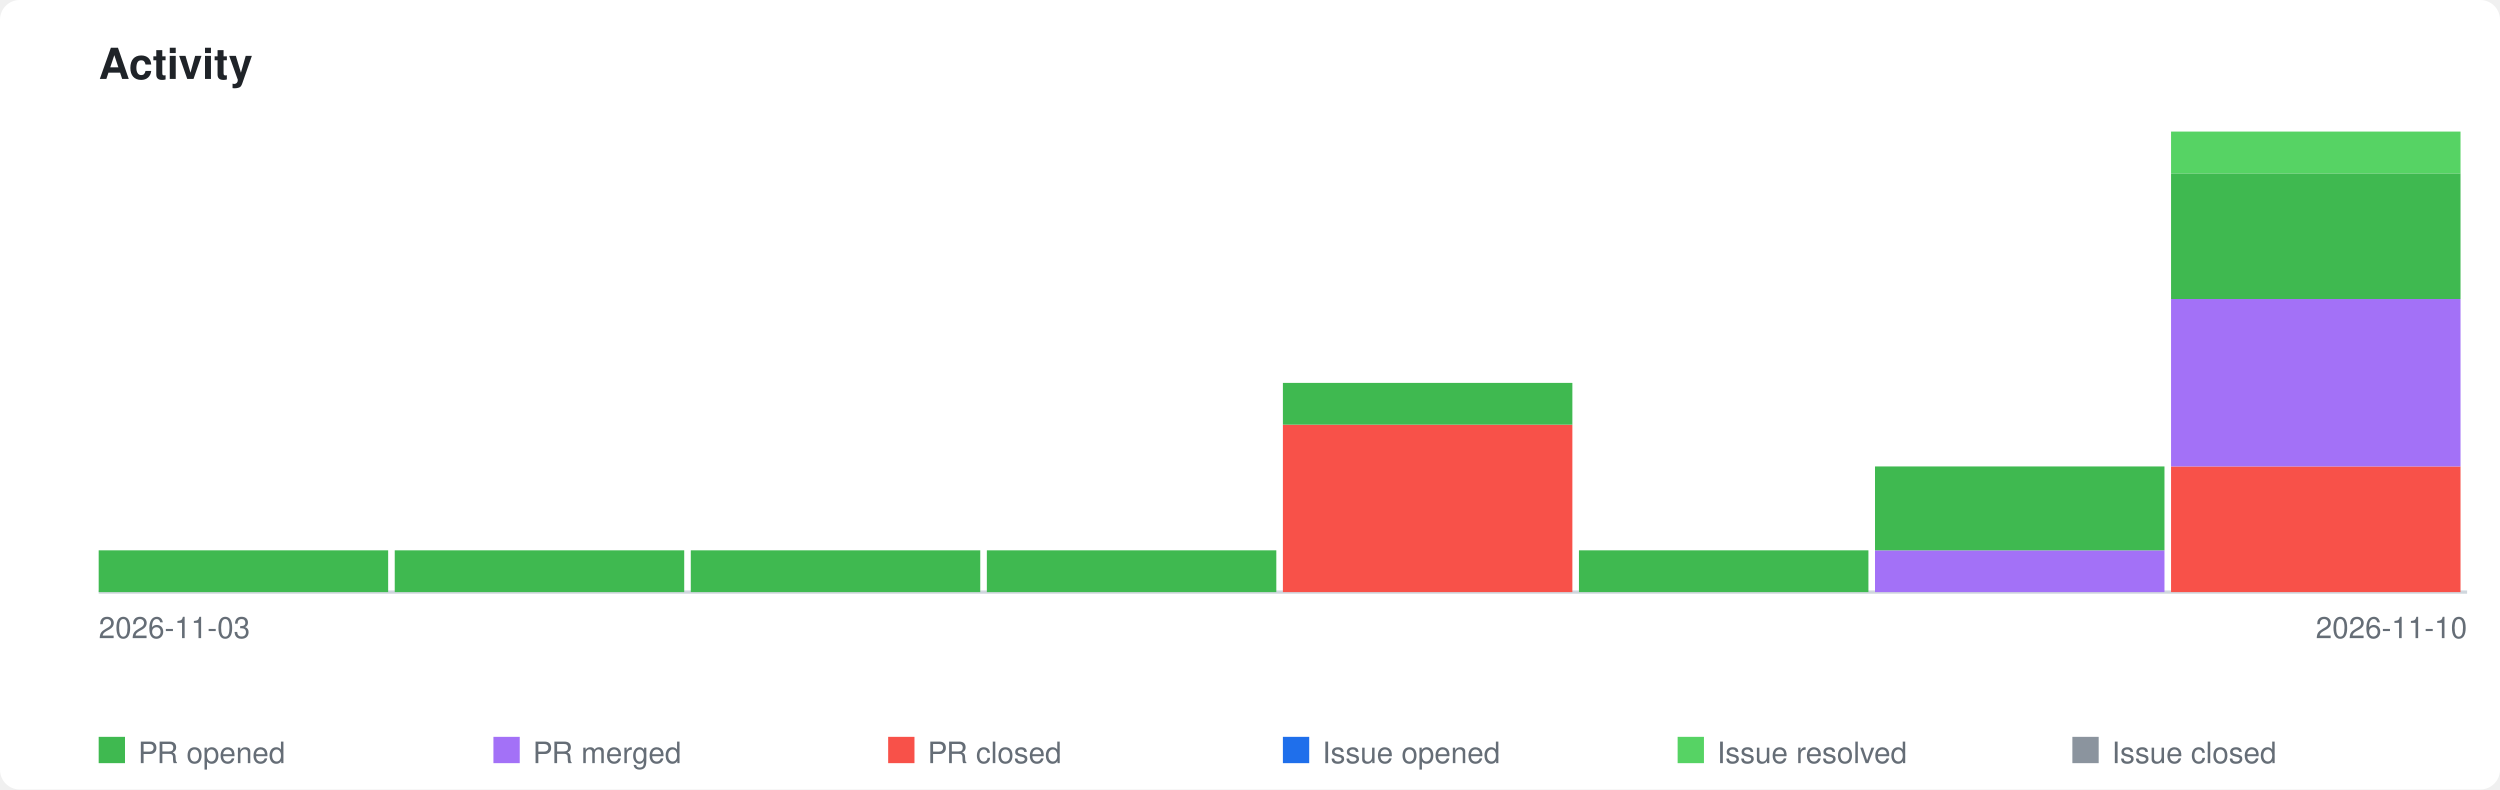
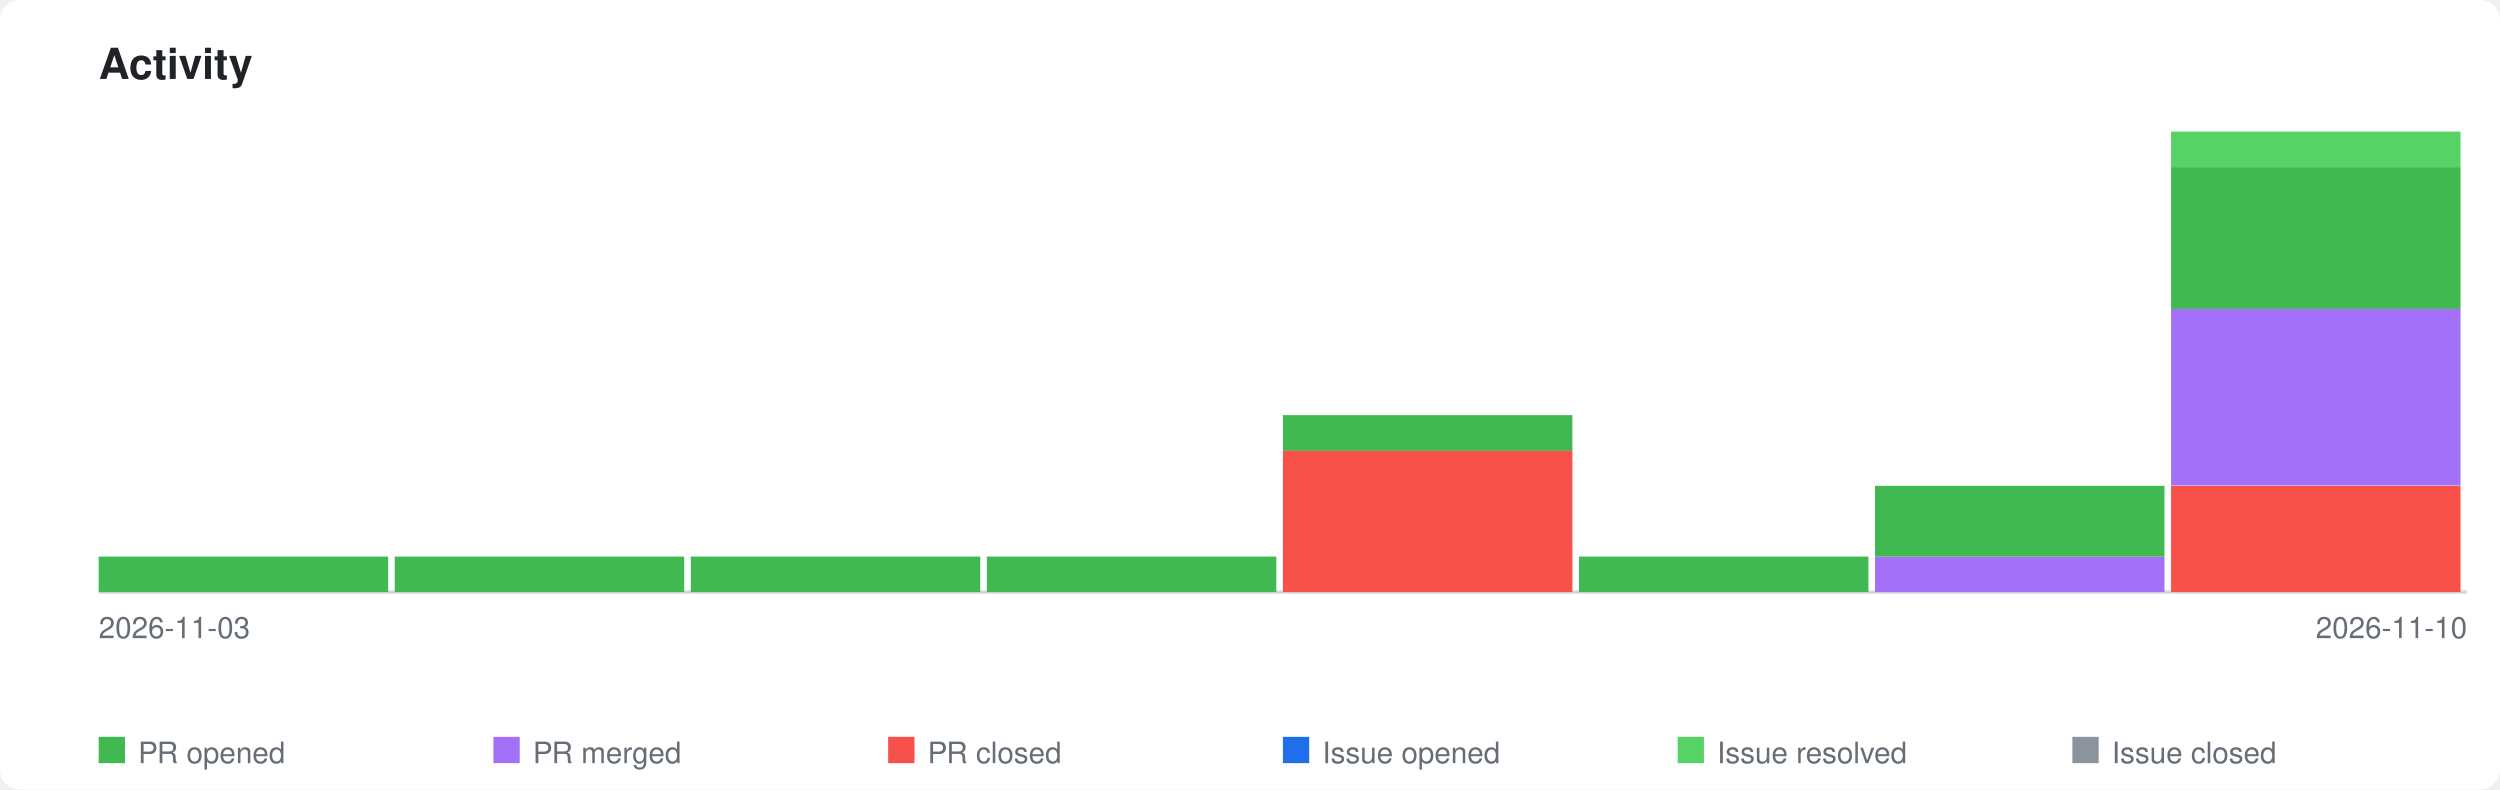
<svg xmlns="http://www.w3.org/2000/svg" xmlns:xlink="http://www.w3.org/1999/xlink" viewBox="0 0 760 240" width="760" height="240">
  <style>
    .page-bg { fill: #ffffff; }
    .title { font-family: -apple-system, BlinkMacSystemFont, 'Segoe UI', Helvetica, Arial, sans-serif; font-size: 13px; font-weight: 600; fill: #1f2328; }
    .axis-label { font-family: -apple-system, BlinkMacSystemFont, 'Segoe UI', Helvetica, Arial, sans-serif; font-size: 9px; fill: #656d76; }
    .legend-label { font-family: -apple-system, BlinkMacSystemFont, 'Segoe UI', Helvetica, Arial, sans-serif; font-size: 9px; fill: #656d76; }
    .axis { stroke: #d0d7de; stroke-width: 1; fill: none; }
    .bar-pr-opened { fill: #3fb950; }
    .bar-pr-merged { fill: #a371f7; }
    .bar-pr-closed { fill: #f85149; }
    .bar-issue-opened { fill: #1f6feb; }
    .bar-issue-resolved { fill: #56d364; }
    .bar-issue-closed { fill: #8b949e; }
    .bar-commit { fill: #d29922; }
    a:hover .day rect { opacity: 0.85; }
    @media (prefers-color-scheme: dark) {
      .page-bg { fill: #0d1117; }
      .title { fill: #e6edf3; }
      .axis-label { fill: #8b949e; }
      .legend-label { fill: #8b949e; }
      .axis { stroke: #30363d; }
    }
  </style>
  <rect class="page-bg" width="760" height="240" rx="6" />
  <text class="title" x="30" y="24">Activity</text>
  <a xlink:href="https://github.com/qte77/gha-arbitrary-repo-timeline">
    <line class="axis" x1="30" y1="180" x2="750" y2="180" />
    <g class="day" transform="translate(30,0)">
-       <rect class="bar-pr-opened" x="0" y="167.3" width="88" height="12.7" />
+       <rect class="bar-pr-opened" x="0" y="169.2" width="88" height="10.8" />
    </g>
    <g class="day" transform="translate(120,0)">
-       <rect class="bar-pr-opened" x="0" y="167.3" width="88" height="12.7" />
+       <rect class="bar-pr-opened" x="0" y="169.2" width="88" height="10.8" />
    </g>
    <g class="day" transform="translate(210,0)">
-       <rect class="bar-pr-opened" x="0" y="167.3" width="88" height="12.7" />
+       <rect class="bar-pr-opened" x="0" y="169.2" width="88" height="10.8" />
    </g>
    <g class="day" transform="translate(300,0)">
-       <rect class="bar-pr-opened" x="0" y="167.3" width="88" height="12.7" />
+       <rect class="bar-pr-opened" x="0" y="169.2" width="88" height="10.8" />
    </g>
    <g class="day" transform="translate(390,0)">
-       <rect class="bar-pr-closed" x="0" y="129.1" width="88" height="50.9" />
-       <rect class="bar-pr-opened" x="0" y="116.4" width="88" height="12.7" />
+       <rect class="bar-pr-closed" x="0" y="136.9" width="88" height="43.1" />
+       <rect class="bar-pr-opened" x="0" y="126.2" width="88" height="10.8" />
    </g>
    <g class="day" transform="translate(480,0)">
-       <rect class="bar-pr-opened" x="0" y="167.3" width="88" height="12.7" />
+       <rect class="bar-pr-opened" x="0" y="169.2" width="88" height="10.8" />
    </g>
    <g class="day" transform="translate(570,0)">
-       <rect class="bar-pr-merged" x="0" y="167.3" width="88" height="12.7" />
-       <rect class="bar-pr-opened" x="0" y="141.8" width="88" height="25.5" />
+       <rect class="bar-pr-merged" x="0" y="169.2" width="88" height="10.8" />
+       <rect class="bar-pr-opened" x="0" y="147.7" width="88" height="21.5" />
    </g>
    <g class="day" transform="translate(660,0)">
-       <rect class="bar-pr-closed" x="0" y="141.8" width="88" height="38.2" />
-       <rect class="bar-pr-merged" x="0" y="90.9" width="88" height="50.9" />
-       <rect class="bar-pr-opened" x="0" y="52.7" width="88" height="38.2" />
-       <rect class="bar-issue-resolved" x="0" y="40.0" width="88" height="12.7" />
+       <rect class="bar-pr-closed" x="0" y="147.7" width="88" height="32.3" />
+       <rect class="bar-pr-merged" x="0" y="93.8" width="88" height="53.8" />
+       <rect class="bar-pr-opened" x="0" y="50.8" width="88" height="43.1" />
+       <rect class="bar-issue-resolved" x="0" y="40.0" width="88" height="10.8" />
    </g>
  </a>
  <text class="axis-label" x="30" y="194">2026-11-03</text>
  <text class="axis-label" x="750" y="194" text-anchor="end">2026-11-10</text>
  <rect class="bar-pr-opened" x="30" y="224" width="8" height="8" />
  <text class="legend-label" x="42" y="232">PR opened</text>
  <rect class="bar-pr-merged" x="150" y="224" width="8" height="8" />
  <text class="legend-label" x="162" y="232">PR merged</text>
  <rect class="bar-pr-closed" x="270" y="224" width="8" height="8" />
  <text class="legend-label" x="282" y="232">PR closed</text>
  <rect class="bar-issue-opened" x="390" y="224" width="8" height="8" />
  <text class="legend-label" x="402" y="232">Issue opened</text>
  <rect class="bar-issue-resolved" x="510" y="224" width="8" height="8" />
  <text class="legend-label" x="522" y="232">Issue resolved</text>
  <rect class="bar-issue-closed" x="630" y="224" width="8" height="8" />
  <text class="legend-label" x="642" y="232">Issue closed</text>
</svg>
